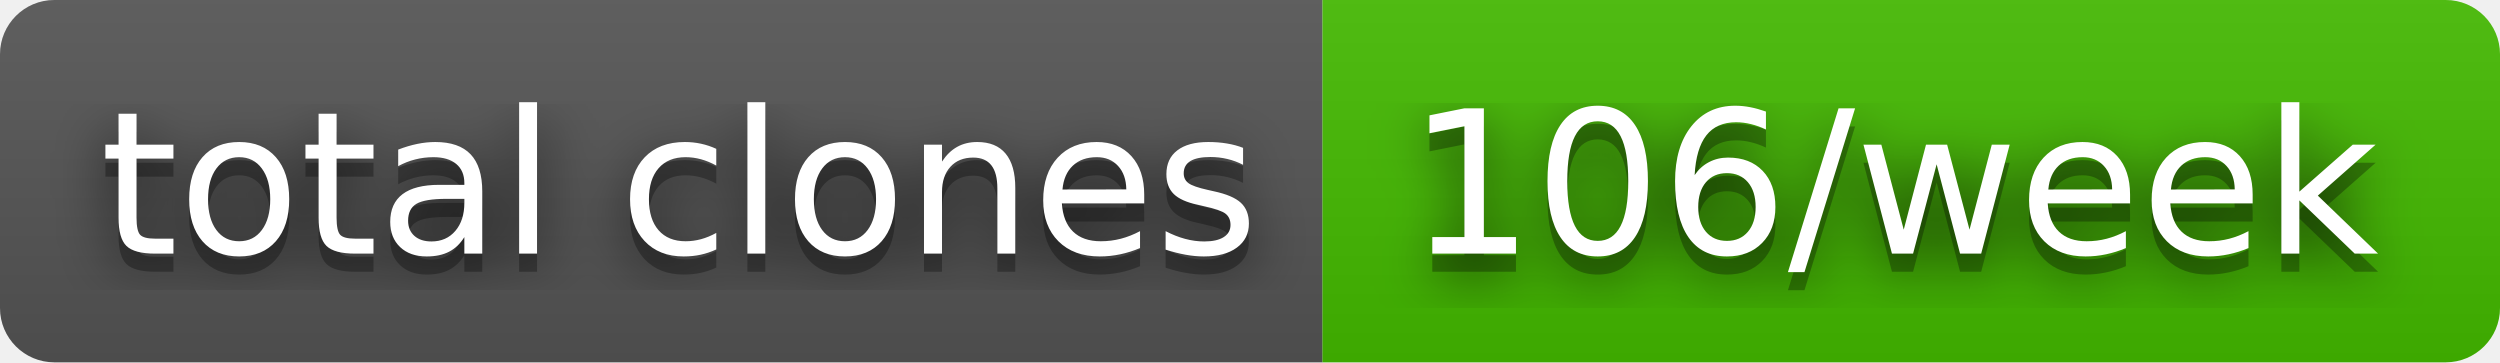
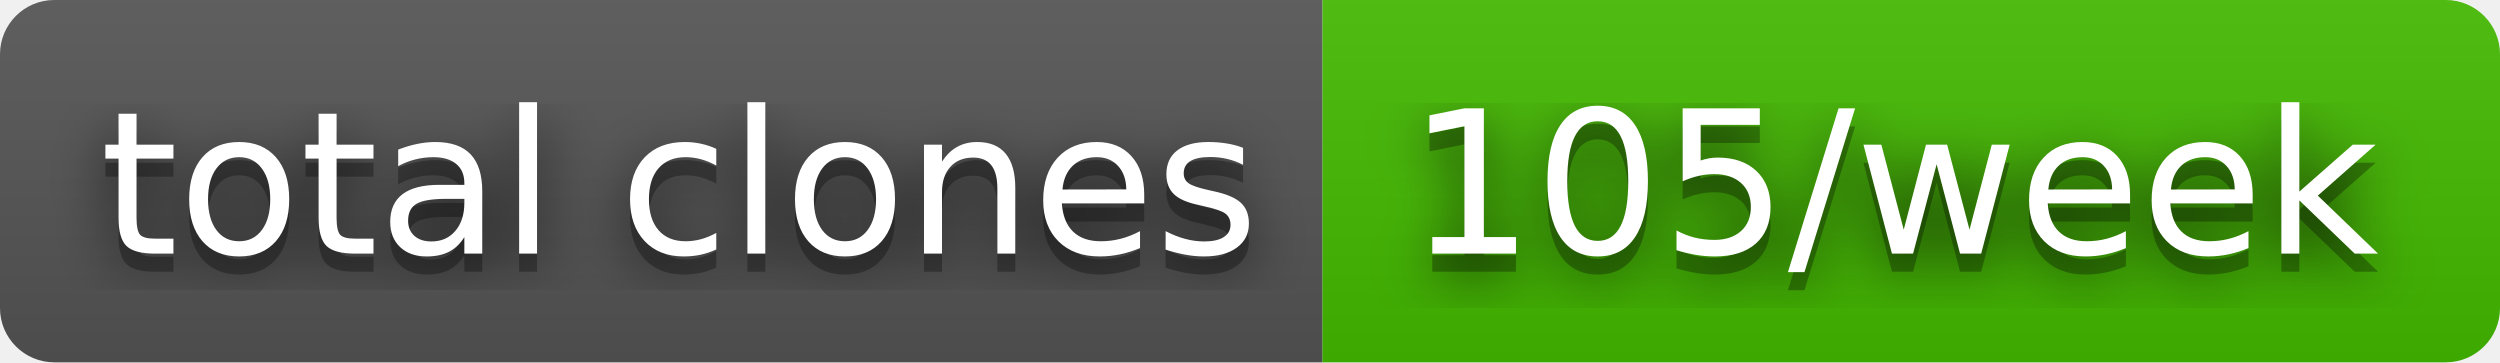
- <svg xmlns="http://www.w3.org/2000/svg" width="138" height="20" role="img" aria-label="total clones: 106/week">
+ <svg xmlns="http://www.w3.org/2000/svg" width="138" height="20" role="img" aria-label="total clones: 105/week">
  <filter id="blur">
    <feGaussianBlur in="SourceGraphic" stdDeviation="16" />
  </filter>
  <linearGradient id="s" x2="0" y2="100%">
    <stop offset="0" stop-color="#bbb" stop-opacity=".1" />
    <stop offset="1" stop-opacity=".1" />
  </linearGradient>
  <clipPath id="r">
    <rect width="138" height="20" rx="3" fill="#fff" />
  </clipPath>
  <g clip-path="url(#r)">
    <rect width="73" height="20" fill="#555" />
    <rect x="73" width="65" height="20" fill="#4b0" />
    <rect width="138" height="20" fill="url(#s)" />
  </g>
  <g fill="#fff" text-anchor="middle" font-family="Verdana,Geneva,DejaVu Sans,sans-serif" text-rendering="geometricPrecision" font-size="110">
    <text aria-hidden="true" x="375" y="150" fill="#010101" fill-opacity=".80" filter="url(#blur)" transform="scale(.1)" textLength="630">total clones</text>
    <text aria-hidden="true" x="375" y="150" fill="#010101" fill-opacity=".3" transform="scale(.1)" textLength="630">total clones</text>
    <text x="375" y="140" transform="scale(.1)" fill="#fff" textLength="630">total clones</text>
-     <text aria-hidden="true" x="1045" y="150" fill="#010101" fill-opacity=".80" filter="url(#blur)" transform="scale(.1)" textLength="550">106/week</text>
-     <text aria-hidden="true" x="1045" y="150" fill="#010101" fill-opacity=".3" transform="scale(.1)" textLength="550">106/week</text>
-     <text x="1045" y="140" transform="scale(.1)" fill="#fff" textLength="550">106/week</text>
+     <text aria-hidden="true" x="1045" y="150" fill="#010101" fill-opacity=".80" filter="url(#blur)" transform="scale(.1)" textLength="550">105/week</text>
+     <text aria-hidden="true" x="1045" y="150" fill="#010101" fill-opacity=".3" transform="scale(.1)" textLength="550">105/week</text>
+     <text x="1045" y="140" transform="scale(.1)" fill="#fff" textLength="550">105/week</text>
  </g>
</svg>
